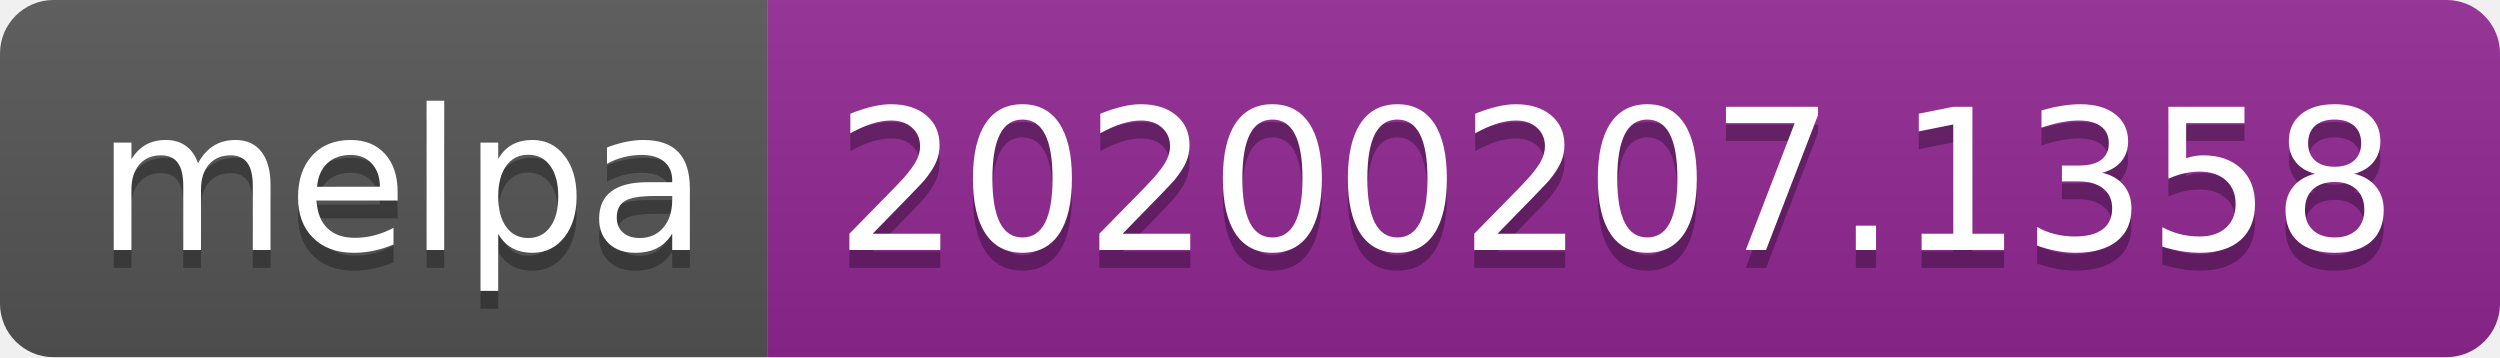
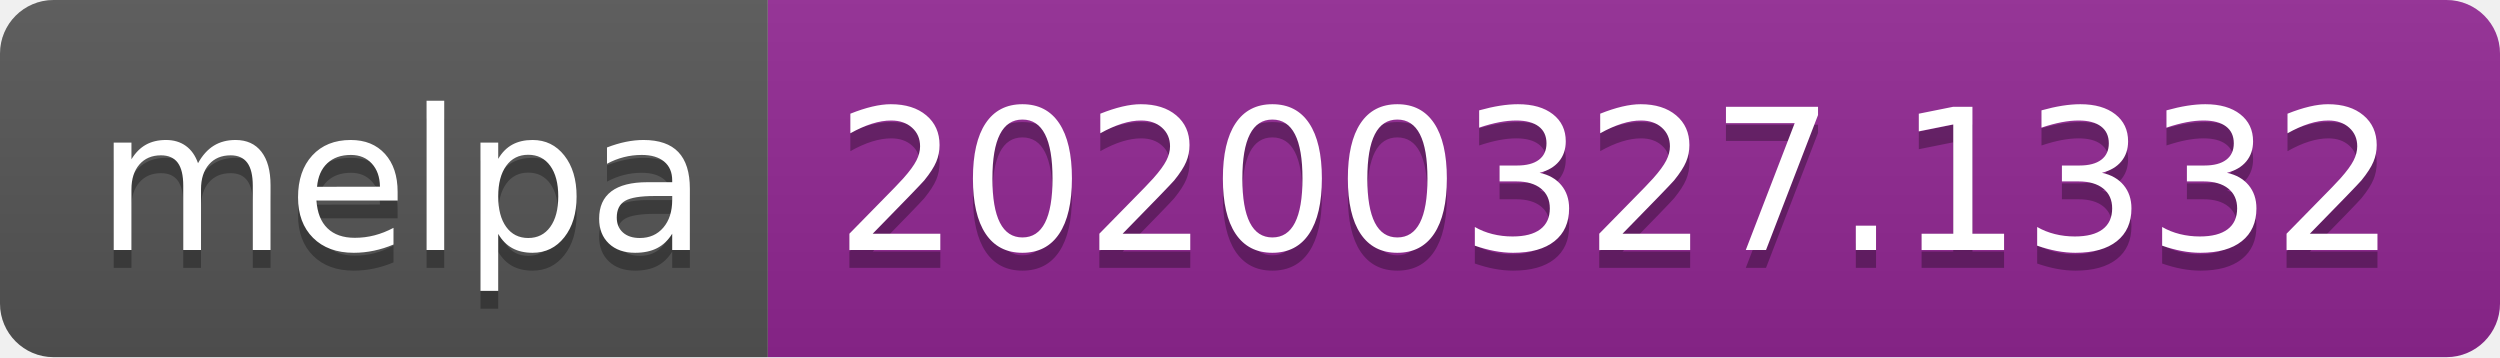
<svg xmlns="http://www.w3.org/2000/svg" width="140" height="20">
  <linearGradient id="b" x2="0" y2="100%">
    <stop offset="0" stop-color="#bbb" stop-opacity=".1" />
    <stop offset="1" stop-opacity=".1" />
  </linearGradient>
  <clipPath id="a">
    <rect width="140" height="20" rx="3" fill="#fff" />
  </clipPath>
  <g clip-path="url(#a)">
    <path fill="#555" d="M0 0h43v20H0z" />
    <path fill="#922793" d="M43 0h97v20H43z" />
    <path fill="url(#b)" d="M0 0h140v20H0z" />
  </g>
  <g fill="#fff" text-anchor="middle" font-family="DejaVu Sans,Verdana,Geneva,sans-serif" font-size="110">
    <text x="225" y="150" fill="#010101" fill-opacity=".3" transform="scale(.1)" textLength="330">melpa</text>
    <text x="225" y="140" transform="scale(.1)" textLength="330">melpa</text>
-     <text x="905" y="150" fill="#010101" fill-opacity=".3" transform="scale(.1)" textLength="870">20200207.1358</text>
-     <text x="905" y="140" transform="scale(.1)" textLength="870">20200207.1358</text>
+     <text x="905" y="150" fill="#010101" fill-opacity=".3" transform="scale(.1)" textLength="870">20200327.1332</text>
+     <text x="905" y="140" transform="scale(.1)" textLength="870">20200327.1332</text>
  </g>
</svg>
